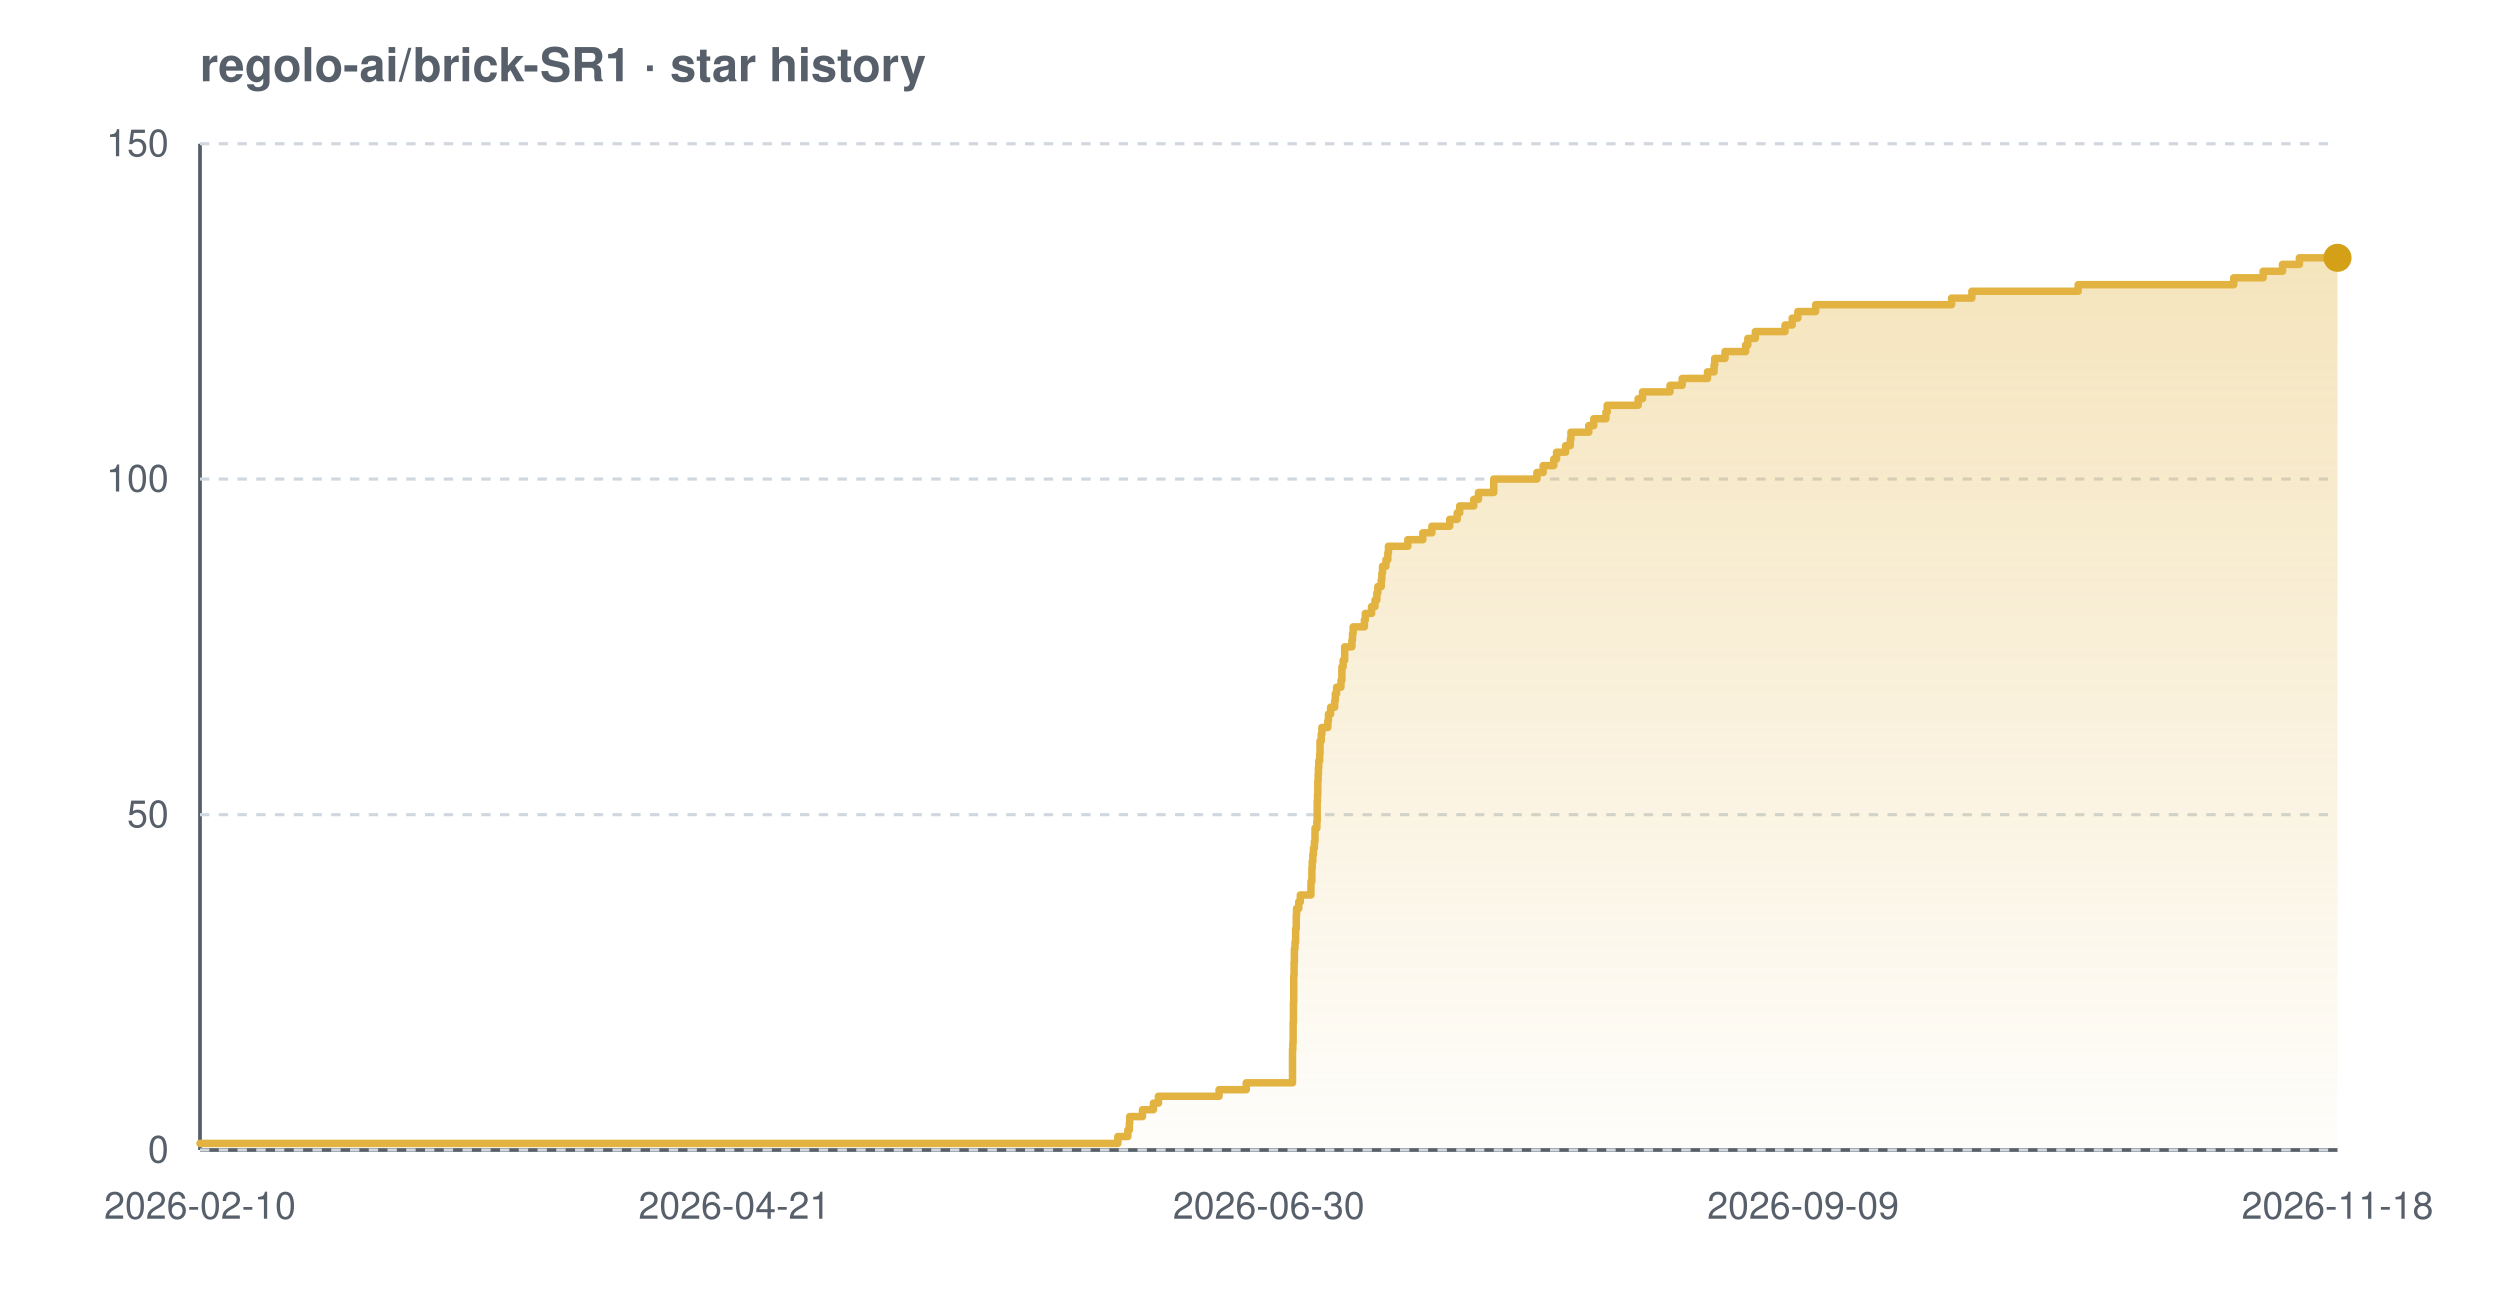
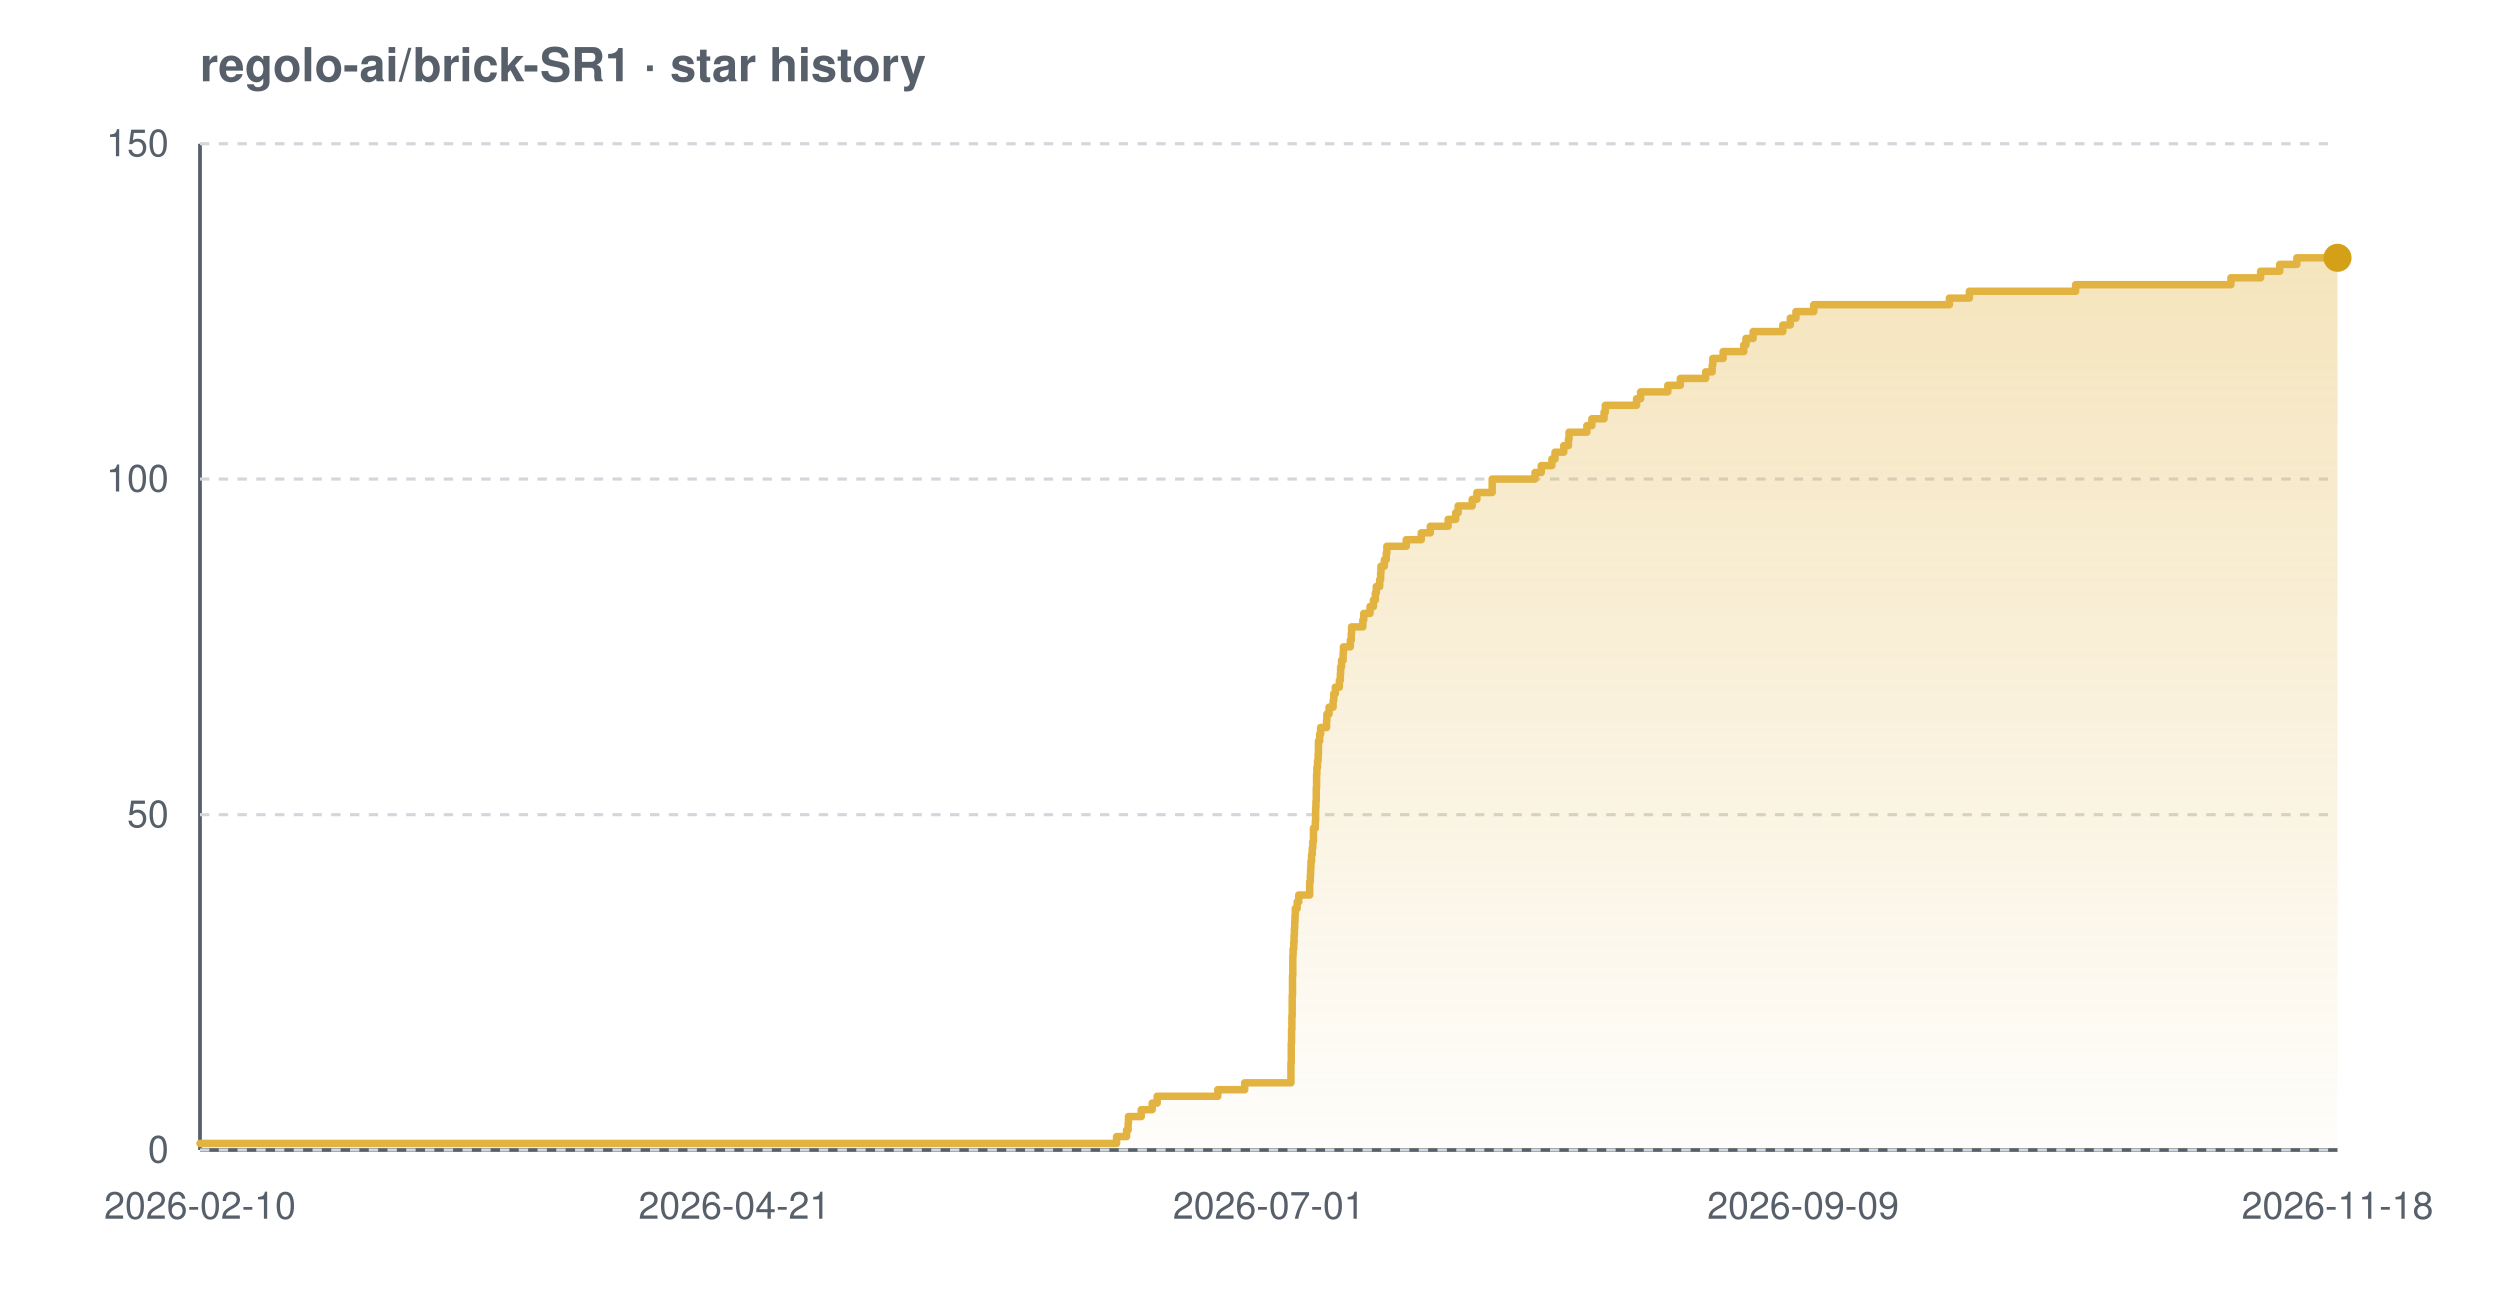
<svg xmlns="http://www.w3.org/2000/svg" width="800" height="420" viewBox="0 0 800 420" font-family="-apple-system,BlinkMacSystemFont,'Segoe UI',Helvetica,Arial,sans-serif" role="img" aria-label="Star history chart for regolo-ai/brick-SR1">
  <defs>
    <linearGradient id="grad-light" x1="0" y1="0" x2="0" y2="1">
      <stop offset="0%" stop-color="#e3b341" stop-opacity="0.35" />
      <stop offset="100%" stop-color="#e3b341" stop-opacity="0.02" />
    </linearGradient>
  </defs>
  <text x="64" y="26" font-size="15" font-weight="600" fill="#57606a">regolo-ai/brick-SR1 · star history</text>
  <line x1="64" y1="368" x2="748" y2="368" stroke="#57606a" stroke-width="1.2" />
  <line x1="64" y1="46" x2="64" y2="368" stroke="#57606a" stroke-width="1.2" />
  <line x1="64" y1="368.0" x2="748" y2="368.0" stroke="#d0d7de" stroke-width="1" stroke-dasharray="3 3" />
  <line x1="64" y1="260.7" x2="748" y2="260.7" stroke="#d0d7de" stroke-width="1" stroke-dasharray="3 3" />
  <line x1="64" y1="153.3" x2="748" y2="153.3" stroke="#d0d7de" stroke-width="1" stroke-dasharray="3 3" />
  <line x1="64" y1="46.0" x2="748" y2="46.0" stroke="#d0d7de" stroke-width="1" stroke-dasharray="3 3" />
-   <path d="M 64.0 365.9 L 357.7 365.9 L 357.7 363.7 L 360.9 363.7 L 360.9 361.6 L 361.4 361.6 L 361.4 359.4 L 361.5 359.4 L 361.5 357.3 L 365.6 357.3 L 365.6 355.1 L 369.1 355.1 L 369.1 353.0 L 370.7 353.0 L 370.7 350.8 L 390.1 350.8 L 390.1 348.7 L 398.8 348.7 L 398.8 346.5 L 413.6 346.5 L 413.6 344.4 L 413.6 344.4 L 413.6 342.2 L 413.6 342.2 L 413.6 340.1 L 413.6 340.1 L 413.6 337.9 L 413.6 337.9 L 413.6 335.8 L 413.7 335.8 L 413.7 333.7 L 413.8 333.7 L 413.8 331.5 L 413.8 331.5 L 413.8 329.4 L 413.8 329.4 L 413.8 327.2 L 413.9 327.2 L 413.9 325.1 L 413.9 325.1 L 413.9 322.9 L 413.9 322.9 L 413.9 320.8 L 414.0 320.8 L 414.0 318.6 L 414.0 318.6 L 414.0 316.5 L 414.0 316.5 L 414.0 314.3 L 414.0 314.3 L 414.0 312.2 L 414.1 312.2 L 414.1 310.0 L 414.1 310.0 L 414.1 307.9 L 414.2 307.9 L 414.2 305.7 L 414.2 305.7 L 414.2 303.6 L 414.4 303.6 L 414.4 301.5 L 414.6 301.5 L 414.6 299.3 L 414.6 299.3 L 414.6 297.2 L 414.8 297.2 L 414.8 295.0 L 414.8 295.0 L 414.8 292.9 L 414.9 292.9 L 414.9 290.7 L 415.6 290.7 L 415.6 288.6 L 416.1 288.6 L 416.1 286.4 L 419.5 286.4 L 419.5 284.3 L 419.5 284.3 L 419.5 282.1 L 419.8 282.1 L 419.8 280.0 L 419.8 280.0 L 419.8 277.8 L 419.9 277.8 L 419.9 275.7 L 420.1 275.7 L 420.1 273.5 L 420.3 273.5 L 420.3 271.4 L 420.6 271.4 L 420.6 269.3 L 420.8 269.3 L 420.8 267.1 L 420.8 267.1 L 420.8 265.0 L 421.4 265.0 L 421.4 262.8 L 421.5 262.8 L 421.5 260.7 L 421.5 260.7 L 421.5 258.5 L 421.5 258.5 L 421.5 256.4 L 421.6 256.4 L 421.6 254.2 L 421.7 254.2 L 421.7 252.1 L 421.7 252.1 L 421.7 249.9 L 421.8 249.9 L 421.8 247.8 L 421.9 247.8 L 421.9 245.6 L 422.0 245.6 L 422.0 243.5 L 422.3 243.5 L 422.3 241.3 L 422.4 241.3 L 422.4 239.2 L 422.4 239.2 L 422.4 237.1 L 422.8 237.1 L 422.8 234.9 L 423.0 234.9 L 423.0 232.8 L 424.9 232.8 L 424.9 230.6 L 425.1 230.6 L 425.1 228.5 L 425.8 228.5 L 425.8 226.3 L 427.1 226.3 L 427.1 224.2 L 427.3 224.2 L 427.3 222.0 L 427.7 222.0 L 427.7 219.9 L 429.1 219.9 L 429.1 217.7 L 429.4 217.7 L 429.4 215.6 L 429.4 215.6 L 429.4 213.4 L 429.8 213.4 L 429.8 211.3 L 430.3 211.3 L 430.3 209.1 L 430.3 209.1 L 430.3 207.0 L 432.6 207.0 L 432.6 204.9 L 432.8 204.9 L 432.8 202.7 L 433.0 202.7 L 433.0 200.6 L 436.6 200.6 L 436.6 198.4 L 436.9 198.4 L 436.9 196.3 L 438.9 196.3 L 438.9 194.1 L 440.0 194.1 L 440.0 192.0 L 440.6 192.0 L 440.6 189.8 L 440.9 189.8 L 440.9 187.7 L 442.0 187.7 L 442.0 185.5 L 442.2 185.5 L 442.2 183.4 L 442.4 183.4 L 442.4 181.2 L 443.5 181.2 L 443.5 179.1 L 444.1 179.1 L 444.1 176.9 L 444.3 176.9 L 444.3 174.8 L 450.5 174.8 L 450.5 172.7 L 455.3 172.7 L 455.3 170.5 L 458.2 170.5 L 458.2 168.4 L 463.9 168.4 L 463.9 166.2 L 466.3 166.2 L 466.3 164.1 L 467.1 164.1 L 467.1 161.9 L 471.6 161.9 L 471.6 159.8 L 473.1 159.8 L 473.1 157.6 L 478.0 157.6 L 478.0 155.5 L 478.0 155.5 L 478.0 153.3 L 491.8 153.3 L 491.8 151.2 L 493.8 151.2 L 493.8 149.0 L 497.2 149.0 L 497.2 146.9 L 498.1 146.9 L 498.1 144.7 L 501.0 144.7 L 501.0 142.6 L 502.5 142.6 L 502.5 140.5 L 502.7 140.5 L 502.7 138.3 L 508.4 138.3 L 508.4 136.2 L 510.0 136.2 L 510.0 134.0 L 513.9 134.0 L 513.9 131.9 L 514.3 131.9 L 514.3 129.7 L 524.2 129.7 L 524.2 127.6 L 525.6 127.6 L 525.6 125.4 L 534.4 125.4 L 534.4 123.3 L 538.3 123.3 L 538.3 121.1 L 546.4 121.1 L 546.4 119.0 L 548.5 119.0 L 548.5 116.8 L 548.7 116.8 L 548.7 114.7 L 552.0 114.7 L 552.0 112.5 L 558.6 112.5 L 558.6 110.4 L 559.3 110.4 L 559.3 108.3 L 561.7 108.3 L 561.7 106.1 L 571.2 106.1 L 571.2 104.0 L 573.5 104.0 L 573.5 101.8 L 575.3 101.8 L 575.3 99.7 L 581.0 99.7 L 581.0 97.5 L 624.5 97.5 L 624.5 95.4 L 631.0 95.4 L 631.0 93.2 L 665.0 93.2 L 665.0 91.1 L 714.8 91.1 L 714.8 88.9 L 724.2 88.9 L 724.2 86.8 L 730.4 86.8 L 730.4 84.6 L 735.8 84.6 L 735.8 82.5 L 748.0 82.5 L 748.0 82.5 L 748.0 368.0 L 64.0 368.0 Z" fill="url(#grad-light)" />
-   <path d="M 64.0 365.9 L 357.7 365.9 L 357.7 363.7 L 360.9 363.7 L 360.9 361.6 L 361.4 361.6 L 361.4 359.4 L 361.5 359.4 L 361.5 357.3 L 365.6 357.3 L 365.6 355.1 L 369.1 355.1 L 369.1 353.0 L 370.7 353.0 L 370.7 350.8 L 390.1 350.8 L 390.1 348.7 L 398.8 348.7 L 398.8 346.5 L 413.6 346.5 L 413.6 344.4 L 413.6 344.4 L 413.6 342.2 L 413.6 342.2 L 413.6 340.1 L 413.6 340.1 L 413.6 337.9 L 413.6 337.9 L 413.6 335.8 L 413.7 335.8 L 413.7 333.7 L 413.8 333.7 L 413.8 331.5 L 413.8 331.5 L 413.8 329.4 L 413.8 329.4 L 413.8 327.2 L 413.9 327.2 L 413.9 325.1 L 413.9 325.1 L 413.9 322.9 L 413.9 322.9 L 413.9 320.8 L 414.0 320.8 L 414.0 318.6 L 414.0 318.6 L 414.0 316.5 L 414.0 316.5 L 414.0 314.3 L 414.0 314.3 L 414.0 312.2 L 414.1 312.2 L 414.1 310.0 L 414.1 310.0 L 414.1 307.9 L 414.2 307.9 L 414.2 305.7 L 414.2 305.7 L 414.2 303.6 L 414.4 303.6 L 414.4 301.5 L 414.6 301.5 L 414.6 299.3 L 414.6 299.3 L 414.6 297.2 L 414.8 297.2 L 414.8 295.0 L 414.8 295.0 L 414.8 292.9 L 414.9 292.9 L 414.9 290.7 L 415.6 290.7 L 415.6 288.6 L 416.1 288.6 L 416.1 286.4 L 419.5 286.4 L 419.5 284.3 L 419.5 284.3 L 419.5 282.1 L 419.8 282.1 L 419.8 280.0 L 419.8 280.0 L 419.8 277.8 L 419.9 277.8 L 419.9 275.7 L 420.1 275.7 L 420.1 273.5 L 420.3 273.5 L 420.3 271.4 L 420.6 271.4 L 420.6 269.3 L 420.8 269.3 L 420.8 267.1 L 420.8 267.1 L 420.8 265.0 L 421.4 265.0 L 421.4 262.8 L 421.5 262.8 L 421.5 260.7 L 421.5 260.7 L 421.5 258.5 L 421.5 258.5 L 421.5 256.4 L 421.6 256.4 L 421.6 254.2 L 421.7 254.2 L 421.7 252.1 L 421.7 252.1 L 421.7 249.9 L 421.8 249.9 L 421.8 247.8 L 421.9 247.8 L 421.9 245.6 L 422.0 245.6 L 422.0 243.5 L 422.3 243.5 L 422.3 241.3 L 422.4 241.3 L 422.4 239.2 L 422.4 239.2 L 422.4 237.1 L 422.8 237.1 L 422.8 234.9 L 423.0 234.9 L 423.0 232.8 L 424.9 232.8 L 424.9 230.6 L 425.1 230.6 L 425.1 228.5 L 425.8 228.5 L 425.8 226.3 L 427.1 226.3 L 427.1 224.2 L 427.3 224.2 L 427.3 222.0 L 427.7 222.0 L 427.7 219.9 L 429.1 219.9 L 429.1 217.7 L 429.4 217.7 L 429.4 215.6 L 429.4 215.6 L 429.4 213.4 L 429.8 213.4 L 429.8 211.3 L 430.3 211.3 L 430.3 209.1 L 430.3 209.1 L 430.3 207.0 L 432.6 207.0 L 432.6 204.9 L 432.8 204.9 L 432.8 202.7 L 433.0 202.7 L 433.0 200.6 L 436.6 200.6 L 436.6 198.4 L 436.9 198.4 L 436.9 196.3 L 438.9 196.3 L 438.9 194.1 L 440.0 194.1 L 440.0 192.0 L 440.6 192.0 L 440.6 189.8 L 440.9 189.8 L 440.9 187.7 L 442.0 187.7 L 442.0 185.5 L 442.2 185.5 L 442.2 183.4 L 442.4 183.4 L 442.4 181.2 L 443.5 181.2 L 443.5 179.1 L 444.1 179.1 L 444.1 176.9 L 444.3 176.9 L 444.3 174.8 L 450.5 174.8 L 450.5 172.7 L 455.3 172.7 L 455.3 170.5 L 458.2 170.5 L 458.2 168.4 L 463.9 168.4 L 463.9 166.2 L 466.3 166.2 L 466.3 164.1 L 467.1 164.1 L 467.1 161.9 L 471.6 161.9 L 471.6 159.8 L 473.1 159.8 L 473.1 157.6 L 478.0 157.6 L 478.0 155.5 L 478.0 155.5 L 478.0 153.3 L 491.8 153.3 L 491.8 151.2 L 493.8 151.2 L 493.8 149.0 L 497.2 149.0 L 497.2 146.9 L 498.1 146.9 L 498.1 144.7 L 501.0 144.7 L 501.0 142.6 L 502.5 142.6 L 502.5 140.5 L 502.7 140.5 L 502.7 138.3 L 508.4 138.3 L 508.4 136.2 L 510.0 136.2 L 510.0 134.0 L 513.9 134.0 L 513.9 131.9 L 514.3 131.9 L 514.3 129.7 L 524.2 129.7 L 524.2 127.6 L 525.6 127.6 L 525.6 125.4 L 534.4 125.4 L 534.4 123.3 L 538.3 123.3 L 538.3 121.1 L 546.4 121.1 L 546.4 119.0 L 548.5 119.0 L 548.5 116.8 L 548.7 116.8 L 548.7 114.7 L 552.0 114.7 L 552.0 112.5 L 558.6 112.5 L 558.6 110.4 L 559.3 110.4 L 559.3 108.3 L 561.7 108.3 L 561.7 106.1 L 571.2 106.1 L 571.2 104.0 L 573.5 104.0 L 573.5 101.8 L 575.3 101.8 L 575.3 99.7 L 581.0 99.7 L 581.0 97.5 L 624.5 97.5 L 624.5 95.4 L 631.0 95.4 L 631.0 93.2 L 665.0 93.2 L 665.0 91.1 L 714.8 91.1 L 714.8 88.9 L 724.2 88.9 L 724.2 86.8 L 730.4 86.8 L 730.4 84.6 L 735.8 84.6 L 735.8 82.5 L 748.0 82.5 L 748.0 82.5" fill="none" stroke="#e3b341" stroke-width="2.4" stroke-linejoin="round" stroke-linecap="round" />
+   <path d="M 64.0 365.9 L 357.3 365.9 L 357.3 363.7 L 360.5 363.7 L 360.5 361.6 L 361.0 361.6 L 361.0 359.4 L 361.1 359.4 L 361.1 357.3 L 365.2 357.3 L 365.2 355.1 L 368.7 355.1 L 368.7 353.0 L 370.3 353.0 L 370.3 350.8 L 389.7 350.8 L 389.7 348.7 L 398.3 348.7 L 398.3 346.5 L 413.1 346.5 L 413.1 344.4 L 413.1 344.4 L 413.1 342.2 L 413.1 342.2 L 413.1 340.1 L 413.2 340.1 L 413.2 337.9 L 413.2 337.9 L 413.2 335.8 L 413.2 335.8 L 413.2 333.7 L 413.3 333.7 L 413.3 331.5 L 413.3 331.5 L 413.3 329.4 L 413.4 329.4 L 413.4 327.2 L 413.4 327.2 L 413.4 325.1 L 413.5 325.1 L 413.5 322.9 L 413.5 322.9 L 413.5 320.8 L 413.5 320.8 L 413.5 318.6 L 413.6 318.6 L 413.6 316.5 L 413.6 316.5 L 413.6 314.3 L 413.6 314.3 L 413.6 312.2 L 413.7 312.2 L 413.7 310.0 L 413.7 310.0 L 413.7 307.9 L 413.7 307.9 L 413.7 305.7 L 413.8 305.7 L 413.8 303.6 L 414.0 303.6 L 414.0 301.5 L 414.1 301.5 L 414.1 299.3 L 414.2 299.3 L 414.2 297.2 L 414.3 297.2 L 414.3 295.0 L 414.4 295.0 L 414.4 292.9 L 414.5 292.9 L 414.5 290.7 L 415.1 290.7 L 415.1 288.6 L 415.6 288.6 L 415.6 286.4 L 419.1 286.4 L 419.1 284.3 L 419.1 284.3 L 419.1 282.1 L 419.3 282.1 L 419.3 280.0 L 419.4 280.0 L 419.4 277.8 L 419.5 277.8 L 419.5 275.7 L 419.7 275.7 L 419.7 273.5 L 419.9 273.5 L 419.9 271.4 L 420.1 271.4 L 420.1 269.3 L 420.3 269.3 L 420.3 267.1 L 420.3 267.1 L 420.3 265.0 L 420.9 265.0 L 420.9 262.8 L 421.0 262.8 L 421.0 260.7 L 421.0 260.7 L 421.0 258.5 L 421.1 258.5 L 421.1 256.4 L 421.2 256.4 L 421.2 254.2 L 421.2 254.2 L 421.2 252.1 L 421.3 252.1 L 421.3 249.9 L 421.3 249.9 L 421.3 247.8 L 421.4 247.8 L 421.4 245.6 L 421.6 245.6 L 421.6 243.5 L 421.8 243.5 L 421.8 241.3 L 421.9 241.3 L 421.9 239.2 L 421.9 239.2 L 421.9 237.1 L 422.3 237.1 L 422.3 234.9 L 422.6 234.9 L 422.6 232.8 L 424.5 232.8 L 424.5 230.6 L 424.6 230.6 L 424.6 228.5 L 425.3 228.5 L 425.3 226.3 L 426.6 226.3 L 426.6 224.2 L 426.8 224.2 L 426.8 222.0 L 427.3 222.0 L 427.3 219.9 L 428.6 219.9 L 428.6 217.7 L 428.9 217.7 L 428.9 215.6 L 429.0 215.6 L 429.0 213.4 L 429.3 213.4 L 429.3 211.3 L 429.8 211.3 L 429.8 209.1 L 429.9 209.1 L 429.9 207.0 L 432.1 207.0 L 432.1 204.9 L 432.4 204.9 L 432.4 202.7 L 432.5 202.7 L 432.5 200.6 L 436.1 200.6 L 436.1 198.4 L 436.4 198.4 L 436.4 196.3 L 438.4 196.3 L 438.4 194.1 L 439.5 194.1 L 439.5 192.0 L 440.1 192.0 L 440.1 189.8 L 440.4 189.8 L 440.4 187.7 L 441.5 187.7 L 441.5 185.5 L 441.8 185.5 L 441.8 183.4 L 441.9 183.4 L 441.9 181.2 L 443.0 181.2 L 443.0 179.1 L 443.6 179.1 L 443.6 176.9 L 443.8 176.9 L 443.8 174.8 L 450.0 174.8 L 450.0 172.7 L 454.8 172.7 L 454.8 170.5 L 457.7 170.5 L 457.7 168.4 L 463.4 168.4 L 463.4 166.2 L 465.8 166.2 L 465.8 164.1 L 466.6 164.1 L 466.6 161.9 L 471.1 161.9 L 471.1 159.8 L 472.6 159.8 L 472.6 157.6 L 477.5 157.6 L 477.5 155.5 L 477.5 155.5 L 477.5 153.3 L 491.2 153.3 L 491.2 151.2 L 493.2 151.2 L 493.2 149.0 L 496.6 149.0 L 496.6 146.9 L 497.6 146.9 L 497.6 144.7 L 500.4 144.7 L 500.4 142.6 L 501.9 142.6 L 501.9 140.5 L 502.1 140.5 L 502.1 138.3 L 507.8 138.3 L 507.8 136.2 L 509.4 136.2 L 509.4 134.0 L 513.3 134.0 L 513.3 131.9 L 513.7 131.9 L 513.7 129.7 L 523.7 129.7 L 523.7 127.6 L 525.0 127.6 L 525.0 125.4 L 533.7 125.4 L 533.7 123.3 L 537.7 123.3 L 537.7 121.1 L 545.8 121.1 L 545.8 119.0 L 547.9 119.0 L 547.9 116.8 L 548.1 116.8 L 548.1 114.7 L 551.4 114.7 L 551.4 112.5 L 558.0 112.5 L 558.0 110.4 L 558.7 110.4 L 558.7 108.3 L 561.0 108.3 L 561.0 106.1 L 570.5 106.1 L 570.5 104.0 L 572.9 104.0 L 572.9 101.8 L 574.7 101.8 L 574.7 99.7 L 580.4 99.7 L 580.4 97.5 L 623.8 97.5 L 623.8 95.4 L 630.2 95.4 L 630.2 93.2 L 664.2 93.2 L 664.2 91.1 L 713.9 91.1 L 713.9 88.9 L 723.4 88.9 L 723.4 86.8 L 729.5 86.8 L 729.5 84.6 L 735.0 84.6 L 735.0 82.5 L 748.0 82.5 L 748.0 82.5 L 748.0 368.0 L 64.0 368.0 Z" fill="url(#grad-light)" />
+   <path d="M 64.0 365.9 L 357.3 365.9 L 357.3 363.7 L 360.5 363.7 L 360.5 361.6 L 361.0 361.6 L 361.0 359.4 L 361.1 359.4 L 361.1 357.3 L 365.2 357.3 L 365.2 355.1 L 368.7 355.1 L 368.7 353.0 L 370.3 353.0 L 370.3 350.8 L 389.7 350.8 L 389.7 348.7 L 398.3 348.7 L 398.3 346.5 L 413.1 346.5 L 413.1 344.4 L 413.1 344.4 L 413.1 342.2 L 413.1 342.2 L 413.1 340.1 L 413.2 340.1 L 413.2 337.9 L 413.2 337.9 L 413.2 335.8 L 413.2 335.8 L 413.2 333.7 L 413.3 333.7 L 413.3 331.5 L 413.3 331.5 L 413.3 329.4 L 413.4 329.4 L 413.4 327.2 L 413.4 327.2 L 413.4 325.1 L 413.5 325.1 L 413.5 322.9 L 413.5 322.9 L 413.5 320.8 L 413.5 320.8 L 413.5 318.6 L 413.6 318.6 L 413.6 316.5 L 413.6 316.5 L 413.6 314.3 L 413.6 314.3 L 413.6 312.2 L 413.7 312.2 L 413.7 310.0 L 413.7 310.0 L 413.7 307.9 L 413.7 307.9 L 413.7 305.7 L 413.8 305.7 L 413.8 303.6 L 414.0 303.6 L 414.0 301.5 L 414.1 301.5 L 414.1 299.3 L 414.2 299.3 L 414.2 297.2 L 414.3 297.2 L 414.3 295.0 L 414.4 295.0 L 414.4 292.9 L 414.5 292.9 L 414.5 290.7 L 415.1 290.7 L 415.1 288.6 L 415.6 288.6 L 415.6 286.4 L 419.1 286.4 L 419.1 284.3 L 419.1 284.3 L 419.1 282.1 L 419.3 282.1 L 419.3 280.0 L 419.4 280.0 L 419.4 277.8 L 419.5 277.8 L 419.5 275.7 L 419.7 275.7 L 419.7 273.5 L 419.9 273.5 L 419.9 271.4 L 420.1 271.4 L 420.1 269.3 L 420.3 269.3 L 420.3 267.1 L 420.3 267.1 L 420.3 265.0 L 420.9 265.0 L 420.9 262.8 L 421.0 262.8 L 421.0 260.7 L 421.0 260.7 L 421.0 258.5 L 421.1 258.5 L 421.1 256.4 L 421.2 256.4 L 421.2 254.2 L 421.2 254.2 L 421.2 252.1 L 421.3 252.1 L 421.3 249.9 L 421.3 249.9 L 421.3 247.8 L 421.4 247.8 L 421.4 245.6 L 421.6 245.6 L 421.6 243.5 L 421.8 243.5 L 421.8 241.3 L 421.9 241.3 L 421.9 239.2 L 421.9 239.2 L 421.9 237.1 L 422.3 237.1 L 422.3 234.9 L 422.6 234.9 L 422.6 232.8 L 424.5 232.8 L 424.5 230.6 L 424.6 230.6 L 424.6 228.5 L 425.3 228.5 L 425.3 226.3 L 426.6 226.3 L 426.6 224.2 L 426.8 224.2 L 426.8 222.0 L 427.3 222.0 L 427.3 219.9 L 428.6 219.9 L 428.6 217.7 L 428.9 217.7 L 428.9 215.6 L 429.0 215.6 L 429.0 213.4 L 429.3 213.4 L 429.3 211.3 L 429.8 211.3 L 429.8 209.1 L 429.9 209.1 L 429.9 207.0 L 432.1 207.0 L 432.1 204.9 L 432.4 204.9 L 432.4 202.7 L 432.5 202.7 L 432.5 200.6 L 436.1 200.6 L 436.1 198.4 L 436.4 198.4 L 436.4 196.3 L 438.4 196.3 L 438.4 194.1 L 439.5 194.1 L 439.5 192.0 L 440.1 192.0 L 440.1 189.8 L 440.4 189.8 L 440.4 187.7 L 441.5 187.7 L 441.5 185.5 L 441.8 185.5 L 441.8 183.4 L 441.9 183.4 L 441.9 181.2 L 443.0 181.2 L 443.0 179.1 L 443.6 179.1 L 443.6 176.9 L 443.8 176.9 L 443.8 174.8 L 450.0 174.8 L 450.0 172.7 L 454.8 172.7 L 454.8 170.5 L 457.7 170.5 L 457.7 168.4 L 463.4 168.4 L 463.4 166.2 L 465.8 166.2 L 465.8 164.1 L 466.6 164.1 L 466.6 161.9 L 471.1 161.9 L 471.1 159.8 L 472.6 159.8 L 472.6 157.6 L 477.5 157.6 L 477.5 155.5 L 477.5 155.5 L 477.5 153.3 L 491.2 153.3 L 491.2 151.2 L 493.2 151.2 L 493.2 149.0 L 496.6 149.0 L 496.6 146.9 L 497.6 146.9 L 497.6 144.7 L 500.4 144.7 L 500.4 142.6 L 501.9 142.6 L 501.9 140.5 L 502.1 140.5 L 502.1 138.3 L 507.8 138.3 L 507.8 136.2 L 509.4 136.2 L 509.4 134.0 L 513.3 134.0 L 513.3 131.9 L 513.7 131.9 L 513.7 129.7 L 523.7 129.7 L 523.7 127.6 L 525.0 127.6 L 525.0 125.4 L 533.7 125.4 L 533.7 123.3 L 537.7 123.3 L 537.7 121.1 L 545.8 121.1 L 545.8 119.0 L 547.9 119.0 L 547.9 116.8 L 548.1 116.8 L 548.1 114.7 L 551.4 114.7 L 551.4 112.5 L 558.0 112.5 L 558.0 110.4 L 558.7 110.4 L 558.7 108.3 L 561.0 108.3 L 561.0 106.1 L 570.5 106.1 L 570.5 104.0 L 572.9 104.0 L 572.9 101.8 L 574.7 101.8 L 574.7 99.7 L 580.4 99.7 L 580.4 97.5 L 623.8 97.5 L 623.8 95.4 L 630.2 95.4 L 630.2 93.2 L 664.2 93.2 L 664.2 91.1 L 713.9 91.1 L 713.9 88.9 L 723.4 88.9 L 723.4 86.8 L 729.5 86.8 L 729.5 84.6 L 735.0 84.6 L 735.0 82.5 L 748.0 82.5 L 748.0 82.5" fill="none" stroke="#e3b341" stroke-width="2.4" stroke-linejoin="round" stroke-linecap="round" />
  <circle cx="748.0" cy="82.5" r="4.5" fill="#d4a017" />
  <text x="54" y="372.0" text-anchor="end" font-size="12" fill="#57606a">0</text>
  <text x="54" y="264.7" text-anchor="end" font-size="12" fill="#57606a">50</text>
  <text x="54" y="157.3" text-anchor="end" font-size="12" fill="#57606a">100</text>
  <text x="54" y="50.0" text-anchor="end" font-size="12" fill="#57606a">150</text>
  <text x="64.0" y="390" text-anchor="middle" font-size="12" fill="#57606a">2026-02-10</text>
  <text x="235.0" y="390" text-anchor="middle" font-size="12" fill="#57606a">2026-04-21</text>
-   <text x="406.0" y="390" text-anchor="middle" font-size="12" fill="#57606a">2026-06-30</text>
+   <text x="406.0" y="390" text-anchor="middle" font-size="12" fill="#57606a">2026-07-01</text>
  <text x="577.0" y="390" text-anchor="middle" font-size="12" fill="#57606a">2026-09-09</text>
  <text x="748.0" y="390" text-anchor="middle" font-size="12" fill="#57606a">2026-11-18</text>
</svg>
